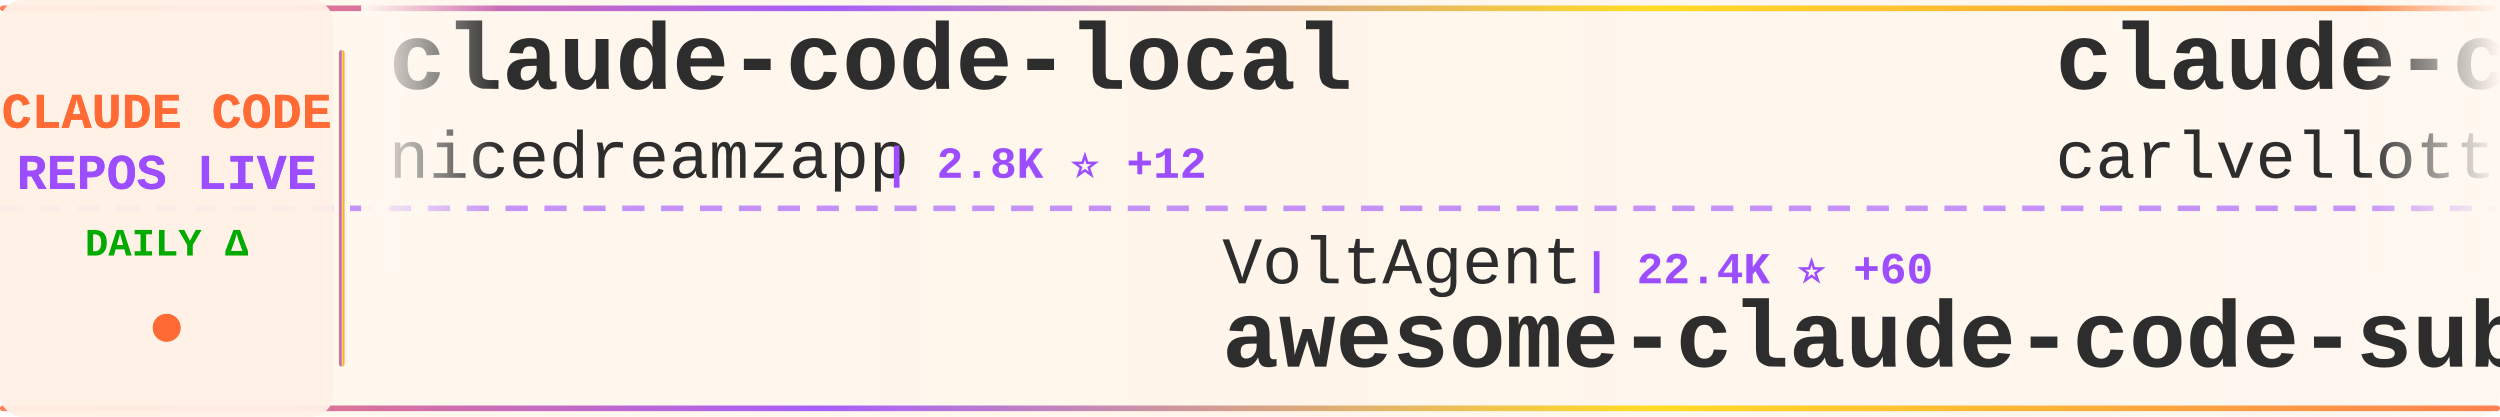
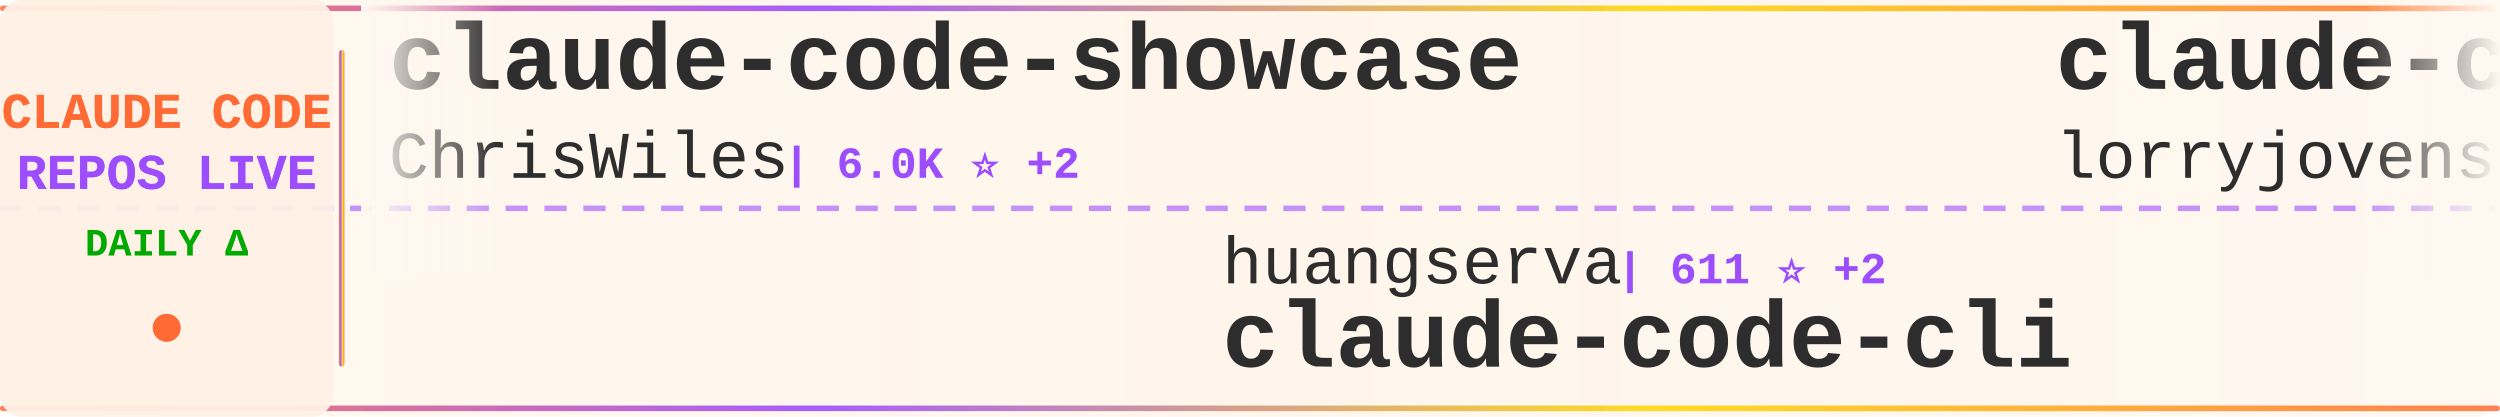
<svg xmlns="http://www.w3.org/2000/svg" width="900" height="150">
  <defs>
    <linearGradient id="tickerBg" x1="0%" y1="0%" x2="100%" y2="0%">
      <stop offset="0%" style="stop-color:#fff8f0;stop-opacity:0.98" />
      <stop offset="50%" style="stop-color:#fff5eb;stop-opacity:1" />
      <stop offset="100%" style="stop-color:#fff8f0;stop-opacity:0.98" />
    </linearGradient>
    <linearGradient id="borderGrad" x1="0%" y1="0%" x2="100%" y2="0%">
      <stop offset="0%" style="stop-color:#FF6B35;stop-opacity:0.85">
        <animate attributeName="stop-opacity" values="0.85;1;0.85" dur="2s" repeatCount="indefinite" />
      </stop>
      <stop offset="33%" style="stop-color:#9C4EFF;stop-opacity:0.9">
        <animate attributeName="stop-opacity" values="0.9;1;0.9" dur="2.2s" repeatCount="indefinite" />
      </stop>
      <stop offset="66%" style="stop-color:#FFD700;stop-opacity:0.85">
        <animate attributeName="stop-opacity" values="0.85;1;0.85" dur="1.8s" repeatCount="indefinite" />
      </stop>
      <stop offset="100%" style="stop-color:#FF6B35;stop-opacity:0.85">
        <animate attributeName="stop-opacity" values="0.85;1;0.85" dur="2s" repeatCount="indefinite" />
      </stop>
    </linearGradient>
    <filter id="textGlow">
      <feGaussianBlur stdDeviation="0.15" result="coloredBlur" />
      <feMerge>
        <feMergeNode in="coloredBlur" />
        <feMergeNode in="SourceGraphic" />
      </feMerge>
    </filter>
    <filter id="metricGlow">
      <feGaussianBlur stdDeviation="0.2" result="coloredBlur" />
      <feMerge>
        <feMergeNode in="coloredBlur" />
        <feMergeNode in="SourceGraphic" />
      </feMerge>
    </filter>
    <linearGradient id="leftFade" x1="0%" y1="0%" x2="100%" y2="0%">
      <stop offset="0%" style="stop-color:#fff8f0;stop-opacity:1" />
      <stop offset="100%" style="stop-color:#fff8f0;stop-opacity:0" />
    </linearGradient>
    <linearGradient id="rightFade" x1="0%" y1="0%" x2="100%" y2="0%">
      <stop offset="0%" style="stop-color:#fff8f0;stop-opacity:0" />
      <stop offset="100%" style="stop-color:#fff8f0;stop-opacity:1" />
    </linearGradient>
  </defs>
  <rect width="900" height="150" fill="url(#tickerBg)" rx="8" />
  <rect x="0" y="2" width="900" height="2" fill="url(#borderGrad)" rx="1" />
  <rect x="0" y="146" width="900" height="2" fill="url(#borderGrad)" rx="1" />
  <line x1="0" y1="75" x2="900" y2="75" stroke="#9C4EFF" stroke-width="2" stroke-dasharray="8 6" opacity="0.6" />
  <rect x="0" y="0" width="120" height="150" fill="#fff0e6" opacity="0.95" rx="8" />
  <text x="60" y="46" font-family="'Courier New', monospace" font-size="18" font-weight="bold" fill="#FF6B35" text-anchor="middle" filter="url(#textGlow)">
    CLAUDE CODE
  </text>
  <text x="60" y="68" font-family="'Courier New', monospace" font-size="18" font-weight="bold" fill="#9C4EFF" text-anchor="middle" filter="url(#textGlow)">
    REPOS LIVE
  </text>
  <text x="60" y="92" font-family="'Courier New', monospace" font-size="14" font-weight="bold" fill="#00aa00" text-anchor="middle">
    DAILY Δ
  </text>
  <circle cx="60" cy="118" r="5" fill="#FF6B35" filter="url(#metricGlow)">
    <animate attributeName="r" values="4;6;4" dur="1.5s" repeatCount="indefinite" />
    <animate attributeName="opacity" values="0.6;1;0.6" dur="1.5s" repeatCount="indefinite" />
  </circle>
  <rect x="122" y="18" width="2" height="114" fill="url(#borderGrad)" rx="1" />
  <clipPath id="tickerClip">
    <rect x="130" y="0" width="770" height="150" />
  </clipPath>
  <g clip-path="url(#tickerClip)">
    <g id="tickerItems">
      <animateTransform attributeName="transform" attributeType="XML" type="translate" from="0 0" to="-3000 0" dur="54s" repeatCount="indefinite" />
      <g transform="translate(0, 0)">
-         <text x="140" y="32" font-family="'Courier New', monospace" font-size="34" font-weight="bold" fill="#2d2d2d">claude-code-local</text>
-         <text x="140" y="64" font-family="'Courier New', monospace" font-size="24" font-weight="normal" fill="#2d2d2d" opacity="1.0">nicedreamzapp</text>
-         <text x="318" y="64" font-family="'Courier New', monospace" font-size="16" font-weight="bold" fill="#9C4EFF"> | 2.8K ⭐ +12</text>
+         <text x="140" y="32" font-family="'Courier New', monospace" font-size="34" font-weight="bold" fill="#2d2d2d">claude-code-showcase</text>
+         <text x="140" y="64" font-family="'Courier New', monospace" font-size="24" font-weight="normal" fill="#2d2d2d" opacity="1.0">ChrisWiles</text>
+         <text x="282" y="64" font-family="'Courier New', monospace" font-size="16" font-weight="bold" fill="#9C4EFF"> | 6.0K ⭐ +2</text>
      </g>
      <g transform="translate(300, 0)">
-         <text x="140" y="102" font-family="'Courier New', monospace" font-size="24" font-weight="normal" fill="#2d2d2d" opacity="1.0">VoltAgent</text>
-         <text x="270" y="102" font-family="'Courier New', monospace" font-size="16" font-weight="bold" fill="#9C4EFF"> | 22.4K ⭐ +60</text>
-         <text x="140" y="132" font-family="'Courier New', monospace" font-size="34" font-weight="bold" fill="#2d2d2d">awesome-claude-code-suba...</text>
+         <text x="140" y="102" font-family="'Courier New', monospace" font-size="24" font-weight="normal" fill="#2d2d2d" opacity="1.0">huangserva</text>
+         <text x="282" y="102" font-family="'Courier New', monospace" font-size="16" font-weight="bold" fill="#9C4EFF"> | 611 ⭐ +2</text>
+         <text x="140" y="132" font-family="'Courier New', monospace" font-size="34" font-weight="bold" fill="#2d2d2d">claude-code-cli</text>
      </g>
      <g transform="translate(600, 0)">
-         <text x="140" y="32" font-family="'Courier New', monospace" font-size="34" font-weight="bold" fill="#2d2d2d">claude-code-pm-course</text>
-         <text x="140" y="64" font-family="'Courier New', monospace" font-size="24" font-weight="normal" fill="#2d2d2d" opacity="1.0">carlvellotti</text>
-         <text x="306" y="64" font-family="'Courier New', monospace" font-size="16" font-weight="bold" fill="#9C4EFF"> | 2.1K ⭐ +1</text>
+         <text x="140" y="32" font-family="'Courier New', monospace" font-size="34" font-weight="bold" fill="#2d2d2d">claude-code-rust</text>
+         <text x="140" y="64" font-family="'Courier New', monospace" font-size="24" font-weight="normal" fill="#2d2d2d" opacity="1.0">lorryjovens-hub</text>
+         <text x="342" y="64" font-family="'Courier New', monospace" font-size="16" font-weight="bold" fill="#9C4EFF"> | 1.7K ⭐ +2</text>
      </g>
      <g transform="translate(900, 0)">
-         <text x="140" y="102" font-family="'Courier New', monospace" font-size="24" font-weight="normal" fill="#2d2d2d" opacity="1.0">multica-ai</text>
-         <text x="282" y="102" font-family="'Courier New', monospace" font-size="16" font-weight="bold" fill="#9C4EFF"> | 182.2K ⭐ +700</text>
-         <text x="140" y="132" font-family="'Courier New', monospace" font-size="34" font-weight="bold" fill="#2d2d2d">andrej-karpathy-skills</text>
+         <text x="140" y="102" font-family="'Courier New', monospace" font-size="24" font-weight="normal" fill="#2d2d2d" opacity="1.0">nicedreamzapp</text>
+         <text x="318" y="102" font-family="'Courier New', monospace" font-size="16" font-weight="bold" fill="#9C4EFF"> | 2.8K ⭐ +12</text>
+         <text x="140" y="132" font-family="'Courier New', monospace" font-size="34" font-weight="bold" fill="#2d2d2d">claude-code-local</text>
      </g>
      <g transform="translate(1200, 0)">
-         <text x="140" y="32" font-family="'Courier New', monospace" font-size="34" font-weight="bold" fill="#2d2d2d">skills</text>
-         <text x="140" y="64" font-family="'Courier New', monospace" font-size="24" font-weight="normal" fill="#2d2d2d" opacity="1.0">anthropics</text>
-         <text x="282" y="64" font-family="'Courier New', monospace" font-size="16" font-weight="bold" fill="#9C4EFF"> | 155.1K ⭐ +441</text>
+         <text x="140" y="32" font-family="'Courier New', monospace" font-size="34" font-weight="bold" fill="#2d2d2d">claude-code-source-build</text>
+         <text x="140" y="64" font-family="'Courier New', monospace" font-size="24" font-weight="normal" fill="#2d2d2d" opacity="1.0">andrew-kramer-inno</text>
+         <text x="378" y="64" font-family="'Courier New', monospace" font-size="16" font-weight="bold" fill="#9C4EFF"> | 589 ⭐</text>
      </g>
      <g transform="translate(1500, 0)">
-         <text x="140" y="102" font-family="'Courier New', monospace" font-size="24" font-weight="normal" fill="#2d2d2d" opacity="1.0">Piebald-AI</text>
-         <text x="282" y="102" font-family="'Courier New', monospace" font-size="16" font-weight="bold" fill="#9C4EFF"> | 11.4K ⭐ +39</text>
-         <text x="140" y="132" font-family="'Courier New', monospace" font-size="34" font-weight="bold" fill="#2d2d2d">claude-code-system-promp...</text>
+         <text x="140" y="102" font-family="'Courier New', monospace" font-size="24" font-weight="normal" fill="#2d2d2d" opacity="1.0">digitalsamba</text>
+         <text x="306" y="102" font-family="'Courier New', monospace" font-size="16" font-weight="bold" fill="#9C4EFF"> | 1.6K ⭐ +8</text>
+         <text x="140" y="132" font-family="'Courier New', monospace" font-size="34" font-weight="bold" fill="#2d2d2d">claude-code-video-toolki...</text>
      </g>
      <g transform="translate(1800, 0)">
-         <text x="140" y="32" font-family="'Courier New', monospace" font-size="34" font-weight="bold" fill="#2d2d2d">claude-code-webui</text>
-         <text x="140" y="64" font-family="'Courier New', monospace" font-size="24" font-weight="normal" fill="#2d2d2d" opacity="1.0">sugyan</text>
-         <text x="234" y="64" font-family="'Courier New', monospace" font-size="16" font-weight="bold" fill="#9C4EFF"> | 1.1K ⭐ +1</text>
+         <text x="140" y="32" font-family="'Courier New', monospace" font-size="34" font-weight="bold" fill="#2d2d2d">edmunds-claude-code</text>
+         <text x="140" y="64" font-family="'Courier New', monospace" font-size="24" font-weight="normal" fill="#2d2d2d" opacity="1.0">edmund-io</text>
+         <text x="270" y="64" font-family="'Courier New', monospace" font-size="16" font-weight="bold" fill="#9C4EFF"> | 1.5K ⭐ +1</text>
      </g>
      <g transform="translate(2100, 0)">
-         <text x="140" y="102" font-family="'Courier New', monospace" font-size="24" font-weight="normal" fill="#2d2d2d" opacity="1.0">darcyegb</text>
-         <text x="258" y="102" font-family="'Courier New', monospace" font-size="16" font-weight="bold" fill="#9C4EFF"> | 736 ⭐ +4</text>
-         <text x="140" y="132" font-family="'Courier New', monospace" font-size="34" font-weight="bold" fill="#2d2d2d">ClaudeCodeAgents</text>
+         <text x="140" y="102" font-family="'Courier New', monospace" font-size="24" font-weight="normal" fill="#2d2d2d" opacity="1.0">jeremylongshore</text>
+         <text x="342" y="102" font-family="'Courier New', monospace" font-size="16" font-weight="bold" fill="#9C4EFF"> | 2.4K ⭐ +7</text>
+         <text x="140" y="132" font-family="'Courier New', monospace" font-size="34" font-weight="bold" fill="#2d2d2d">claude-code-plugins-plus...</text>
      </g>
      <g transform="translate(2400, 0)">
-         <text x="140" y="32" font-family="'Courier New', monospace" font-size="34" font-weight="bold" fill="#2d2d2d">Claude-Code</text>
-         <text x="140" y="64" font-family="'Courier New', monospace" font-size="24" font-weight="normal" fill="#2d2d2d" opacity="1.0">OrcaWhisper</text>
-         <text x="294" y="64" font-family="'Courier New', monospace" font-size="16" font-weight="bold" fill="#9C4EFF"> | 79 ⭐</text>
+         <text x="140" y="32" font-family="'Courier New', monospace" font-size="34" font-weight="bold" fill="#2d2d2d">claude-howto</text>
+         <text x="140" y="64" font-family="'Courier New', monospace" font-size="24" font-weight="normal" fill="#2d2d2d" opacity="1.0">luongnv89</text>
+         <text x="270" y="64" font-family="'Courier New', monospace" font-size="16" font-weight="bold" fill="#9C4EFF"> | 38.2K ⭐ +105</text>
      </g>
      <g transform="translate(2700, 0)">
-         <text x="140" y="102" font-family="'Courier New', monospace" font-size="24" font-weight="normal" fill="#2d2d2d" opacity="1.0">Yeachan-Heo</text>
-         <text x="294" y="102" font-family="'Courier New', monospace" font-size="16" font-weight="bold" fill="#9C4EFF"> | 37.0K ⭐ +68</text>
-         <text x="140" y="132" font-family="'Courier New', monospace" font-size="34" font-weight="bold" fill="#2d2d2d">oh-my-claudecode</text>
+         <text x="140" y="102" font-family="'Courier New', monospace" font-size="24" font-weight="normal" fill="#2d2d2d" opacity="1.0">Pimzino</text>
+         <text x="246" y="102" font-family="'Courier New', monospace" font-size="16" font-weight="bold" fill="#9C4EFF"> | 3.8K ⭐ +1</text>
+         <text x="140" y="132" font-family="'Courier New', monospace" font-size="34" font-weight="bold" fill="#2d2d2d">claude-code-spec-workflo...</text>
      </g>
      <g transform="translate(3000, 0)">
-         <text x="140" y="32" font-family="'Courier New', monospace" font-size="34" font-weight="bold" fill="#2d2d2d">claude-code-local</text>
-         <text x="140" y="64" font-family="'Courier New', monospace" font-size="24" font-weight="normal" fill="#2d2d2d" opacity="1.0">nicedreamzapp</text>
-         <text x="318" y="64" font-family="'Courier New', monospace" font-size="16" font-weight="bold" fill="#9C4EFF"> | 2.8K ⭐ +12</text>
+         <text x="140" y="32" font-family="'Courier New', monospace" font-size="34" font-weight="bold" fill="#2d2d2d">claude-code-showcase</text>
+         <text x="140" y="64" font-family="'Courier New', monospace" font-size="24" font-weight="normal" fill="#2d2d2d" opacity="1.0">ChrisWiles</text>
+         <text x="282" y="64" font-family="'Courier New', monospace" font-size="16" font-weight="bold" fill="#9C4EFF"> | 6.0K ⭐ +2</text>
      </g>
      <g transform="translate(3300, 0)">
-         <text x="140" y="102" font-family="'Courier New', monospace" font-size="24" font-weight="normal" fill="#2d2d2d" opacity="1.0">VoltAgent</text>
-         <text x="270" y="102" font-family="'Courier New', monospace" font-size="16" font-weight="bold" fill="#9C4EFF"> | 22.4K ⭐ +60</text>
-         <text x="140" y="132" font-family="'Courier New', monospace" font-size="34" font-weight="bold" fill="#2d2d2d">awesome-claude-code-suba...</text>
+         <text x="140" y="102" font-family="'Courier New', monospace" font-size="24" font-weight="normal" fill="#2d2d2d" opacity="1.0">huangserva</text>
+         <text x="282" y="102" font-family="'Courier New', monospace" font-size="16" font-weight="bold" fill="#9C4EFF"> | 611 ⭐ +2</text>
+         <text x="140" y="132" font-family="'Courier New', monospace" font-size="34" font-weight="bold" fill="#2d2d2d">claude-code-cli</text>
      </g>
      <g transform="translate(3600, 0)">
-         <text x="140" y="32" font-family="'Courier New', monospace" font-size="34" font-weight="bold" fill="#2d2d2d">claude-code-pm-course</text>
-         <text x="140" y="64" font-family="'Courier New', monospace" font-size="24" font-weight="normal" fill="#2d2d2d" opacity="1.0">carlvellotti</text>
-         <text x="306" y="64" font-family="'Courier New', monospace" font-size="16" font-weight="bold" fill="#9C4EFF"> | 2.1K ⭐ +1</text>
+         <text x="140" y="32" font-family="'Courier New', monospace" font-size="34" font-weight="bold" fill="#2d2d2d">claude-code-rust</text>
+         <text x="140" y="64" font-family="'Courier New', monospace" font-size="24" font-weight="normal" fill="#2d2d2d" opacity="1.0">lorryjovens-hub</text>
+         <text x="342" y="64" font-family="'Courier New', monospace" font-size="16" font-weight="bold" fill="#9C4EFF"> | 1.7K ⭐ +2</text>
      </g>
      <g transform="translate(3900, 0)">
-         <text x="140" y="102" font-family="'Courier New', monospace" font-size="24" font-weight="normal" fill="#2d2d2d" opacity="1.0">multica-ai</text>
-         <text x="282" y="102" font-family="'Courier New', monospace" font-size="16" font-weight="bold" fill="#9C4EFF"> | 182.2K ⭐ +700</text>
-         <text x="140" y="132" font-family="'Courier New', monospace" font-size="34" font-weight="bold" fill="#2d2d2d">andrej-karpathy-skills</text>
+         <text x="140" y="102" font-family="'Courier New', monospace" font-size="24" font-weight="normal" fill="#2d2d2d" opacity="1.0">nicedreamzapp</text>
+         <text x="318" y="102" font-family="'Courier New', monospace" font-size="16" font-weight="bold" fill="#9C4EFF"> | 2.8K ⭐ +12</text>
+         <text x="140" y="132" font-family="'Courier New', monospace" font-size="34" font-weight="bold" fill="#2d2d2d">claude-code-local</text>
      </g>
    </g>
  </g>
  <rect x="130" y="0" width="50" height="100" fill="url(#leftFade)" />
  <rect x="850" y="0" width="50" height="100" fill="url(#rightFade)" />
</svg>
